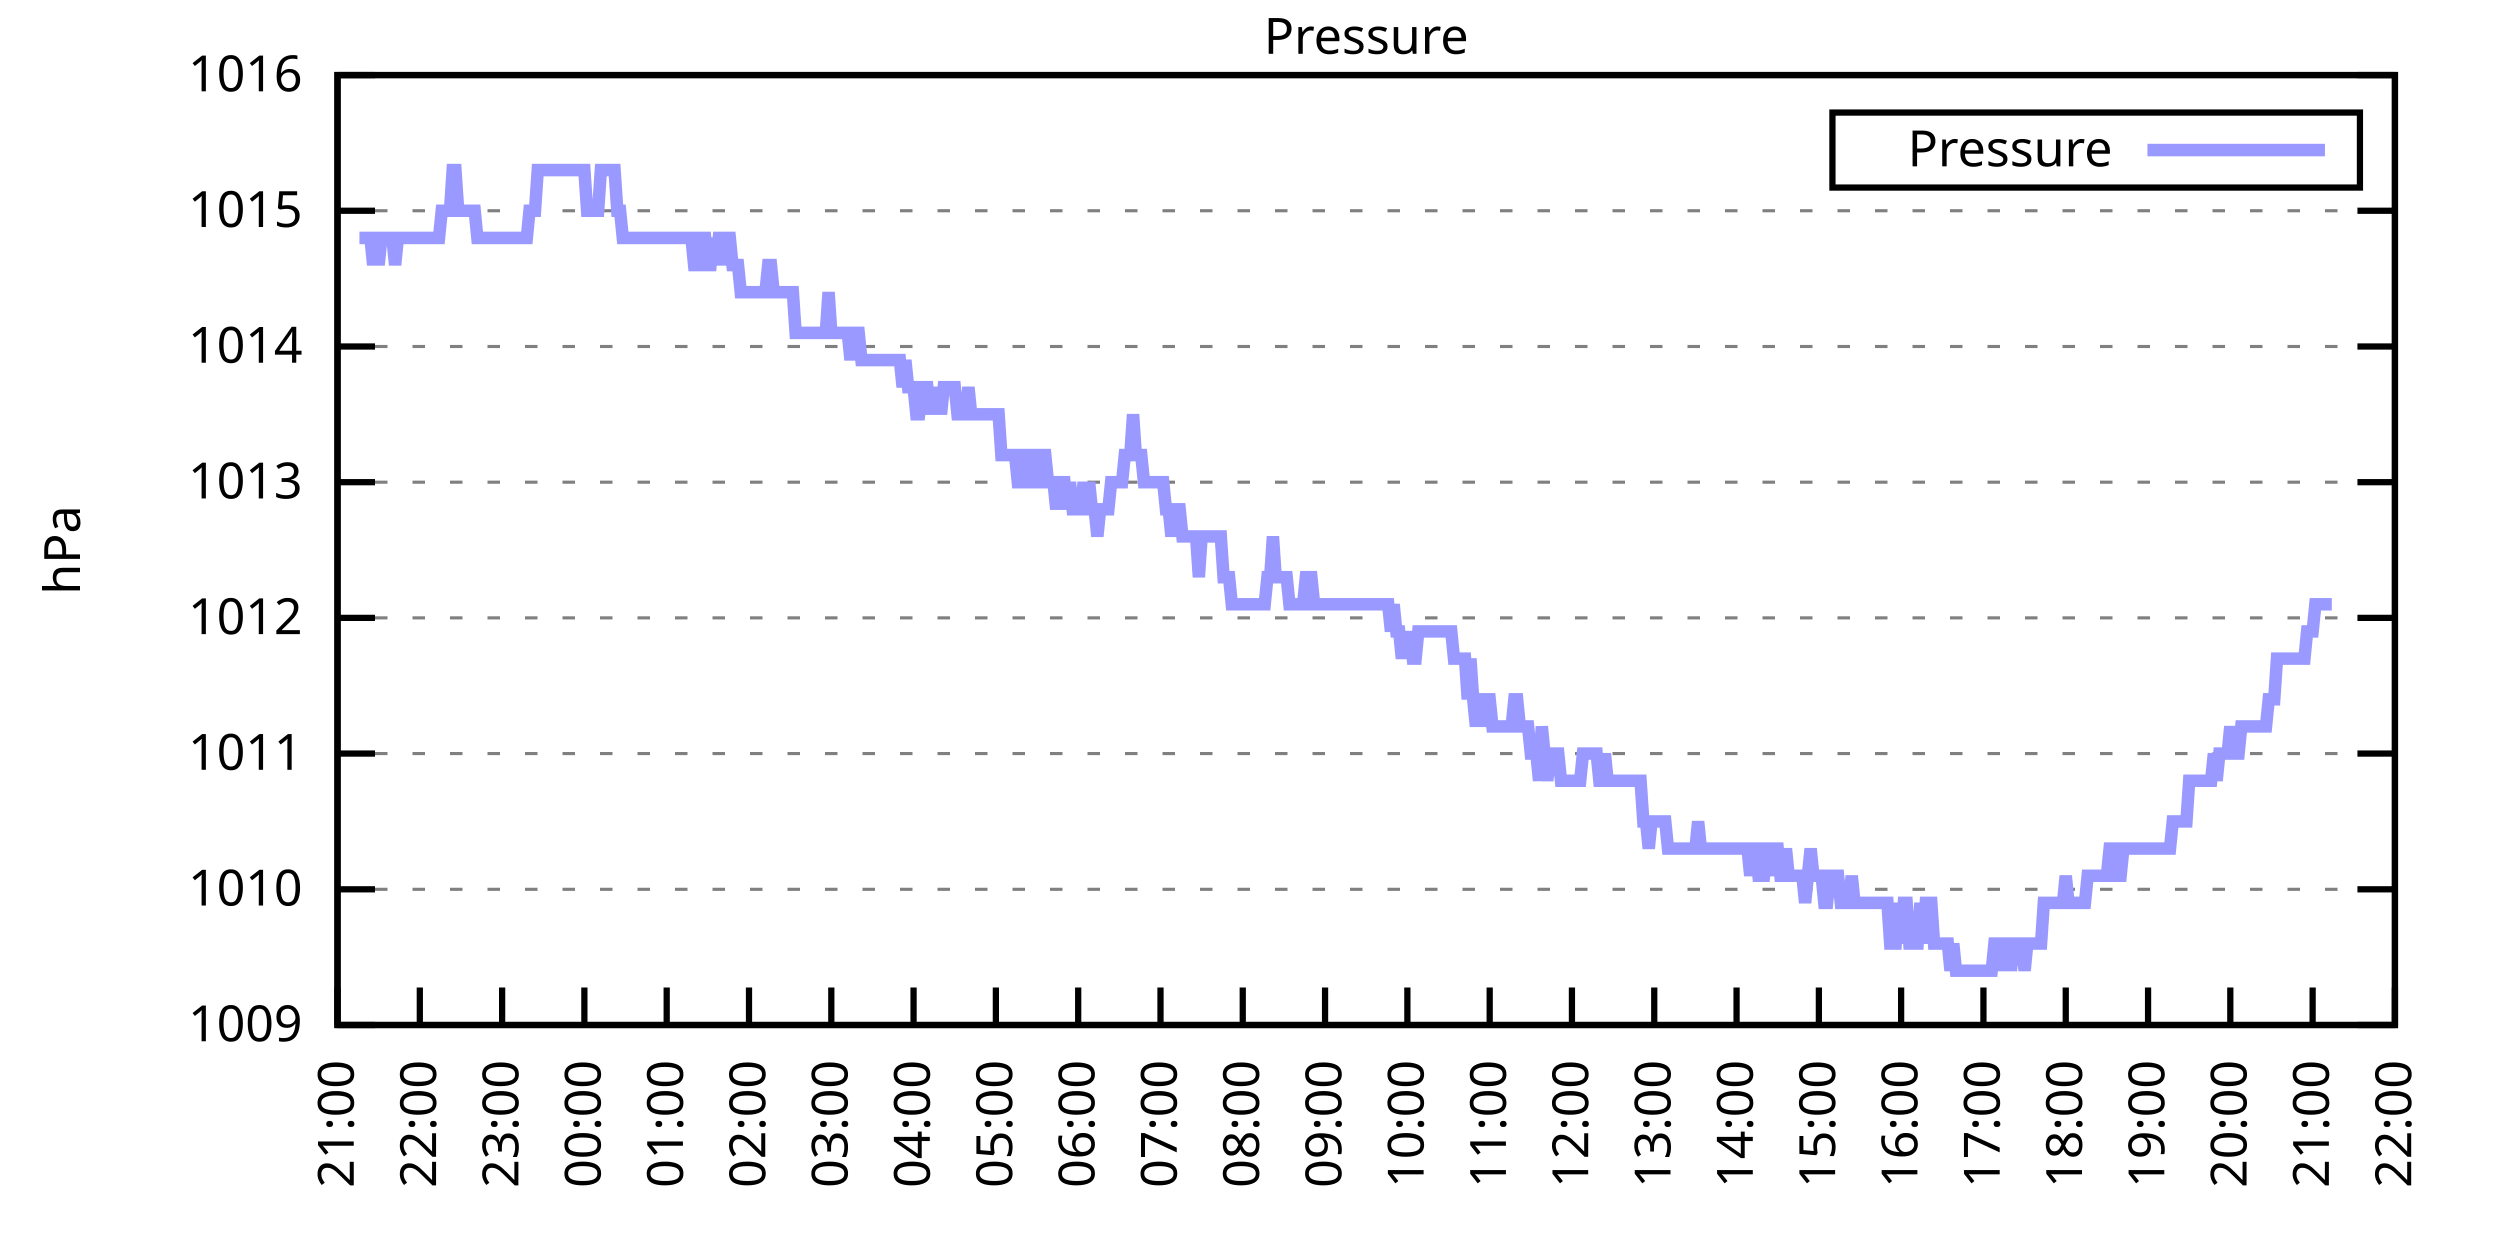
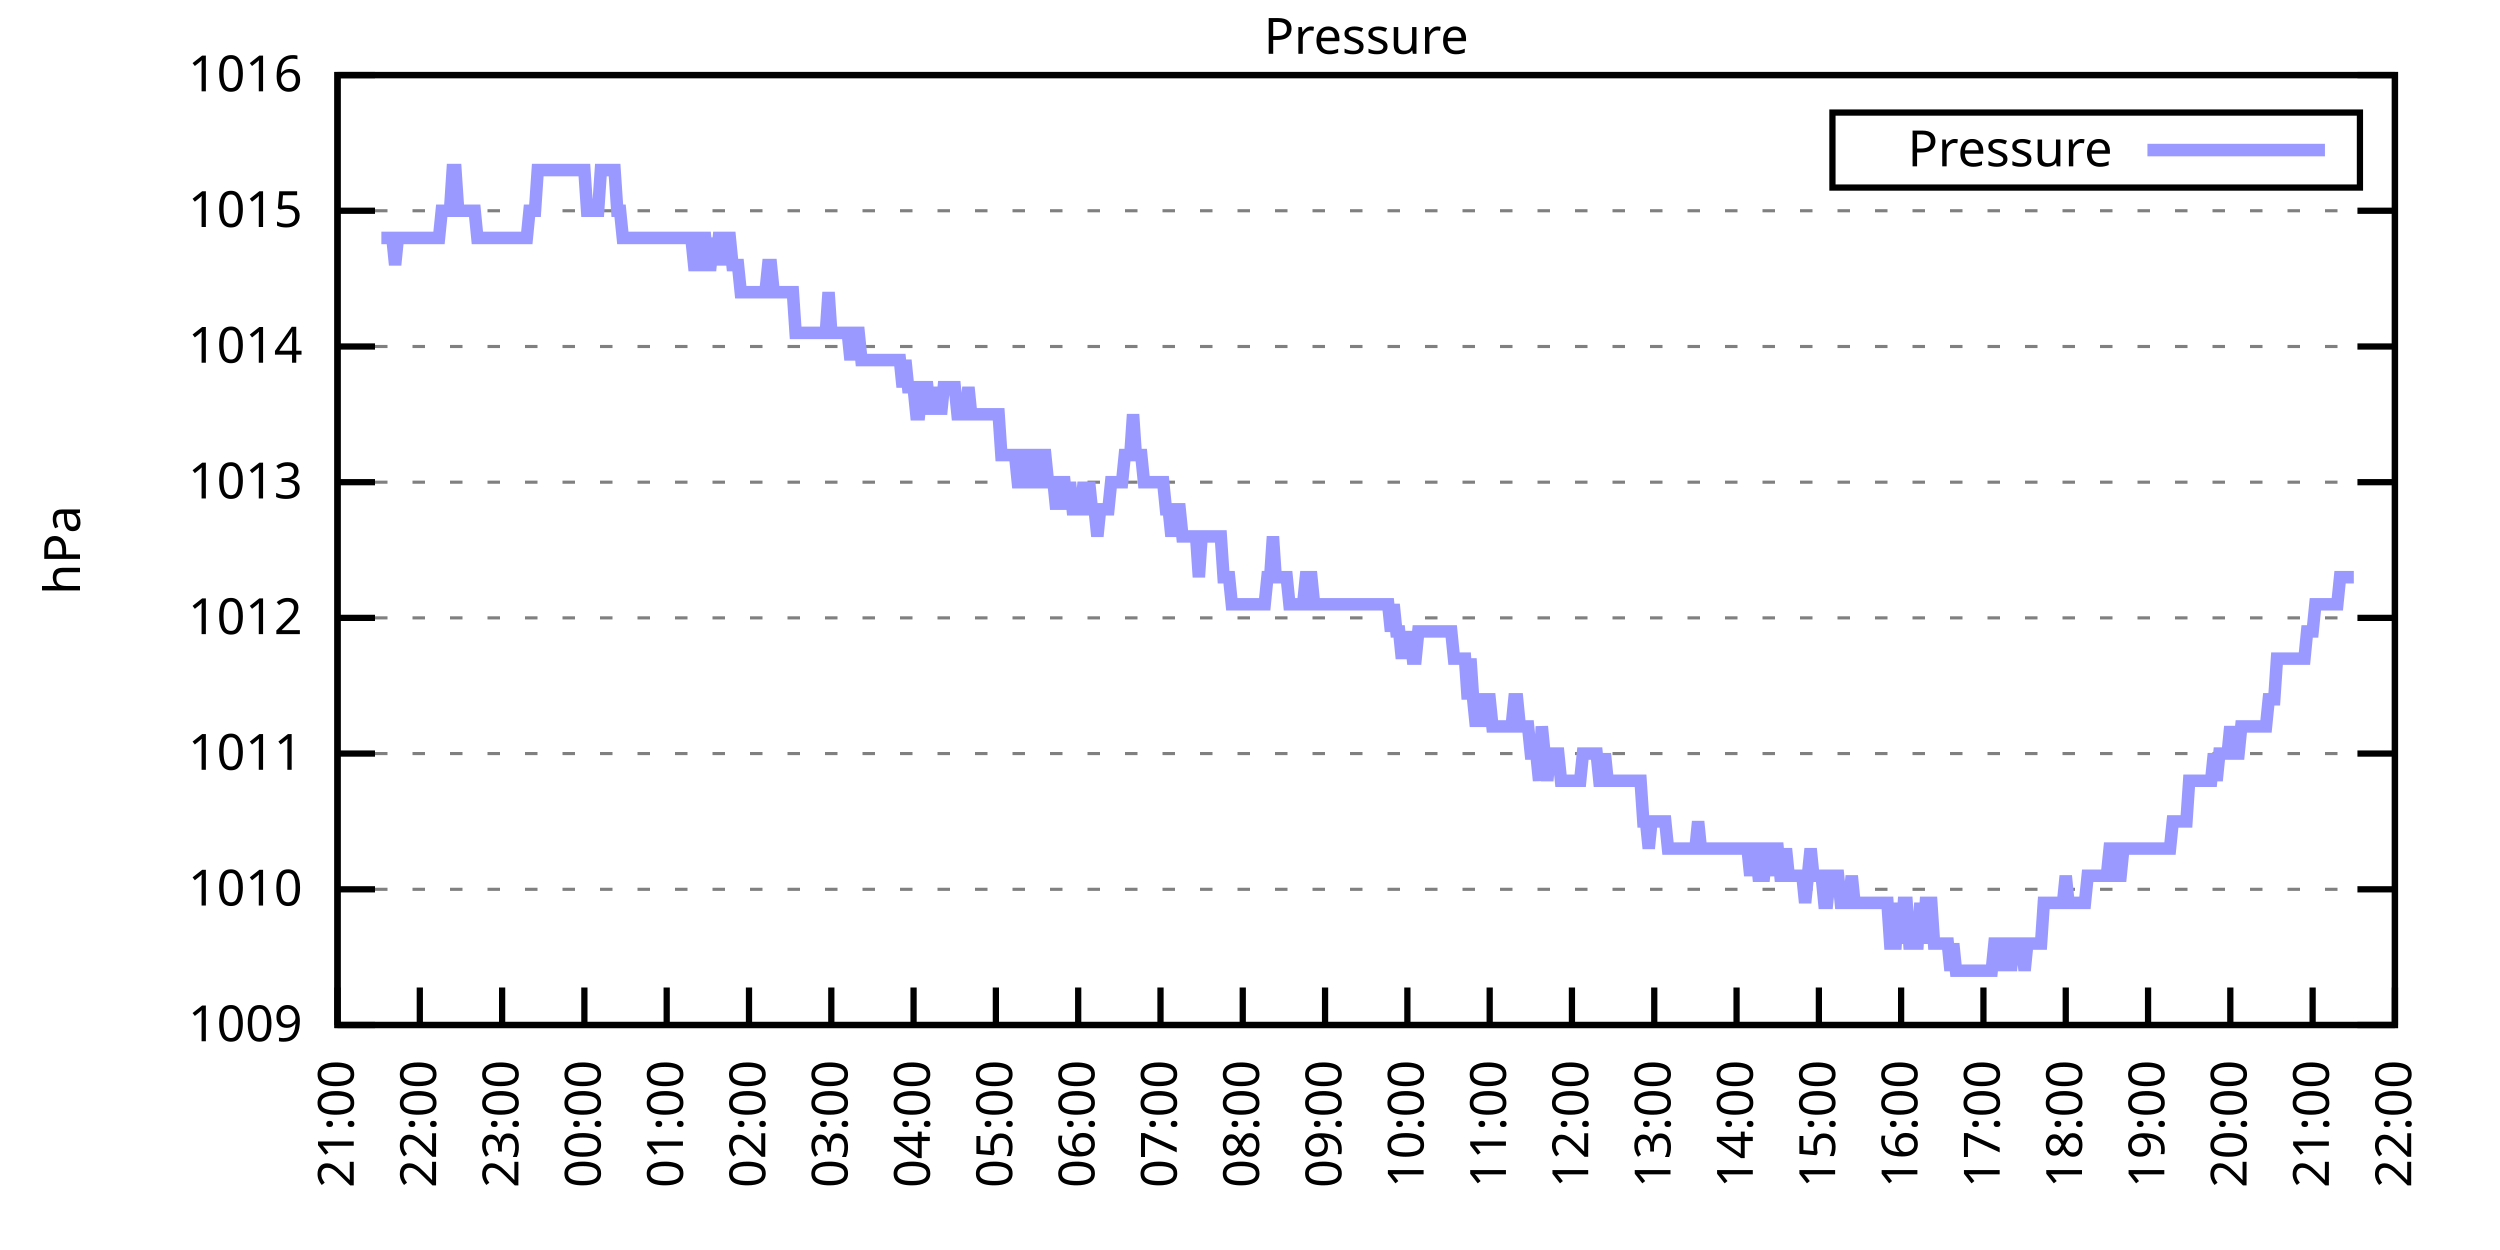
<svg xmlns="http://www.w3.org/2000/svg" xmlns:xlink="http://www.w3.org/1999/xlink" width="400" height="200" viewBox="0 0 400 200">
  <g id="gnuplot_canvas">
    <rect x="0" y="0" width="400" height="200" fill="none" />
    <defs>
      <circle id="gpDot" r="0.5" stroke-width="0.5" stroke="currentColor" />
      <path id="gpPt0" stroke-width="0.333" stroke="currentColor" d="M-1,0 h2 M0,-1 v2" />
      <path id="gpPt1" stroke-width="0.333" stroke="currentColor" d="M-1,-1 L1,1 M1,-1 L-1,1" />
      <path id="gpPt2" stroke-width="0.333" stroke="currentColor" d="M-1,0 L1,0 M0,-1 L0,1 M-1,-1 L1,1 M-1,1 L1,-1" />
      <rect id="gpPt3" stroke-width="0.333" stroke="currentColor" x="-1" y="-1" width="2" height="2" />
      <rect id="gpPt4" stroke-width="0.333" stroke="currentColor" fill="currentColor" x="-1" y="-1" width="2" height="2" />
      <circle id="gpPt5" stroke-width="0.333" stroke="currentColor" cx="0" cy="0" r="1" />
      <use xlink:href="#gpPt5" id="gpPt6" fill="currentColor" stroke="none" />
      <path id="gpPt7" stroke-width="0.333" stroke="currentColor" d="M0,-1.33 L-1.33,0.67 L1.33,0.67 z" />
      <use xlink:href="#gpPt7" id="gpPt8" fill="currentColor" stroke="none" />
      <use xlink:href="#gpPt7" id="gpPt9" stroke="currentColor" transform="rotate(180)" />
      <use xlink:href="#gpPt9" id="gpPt10" fill="currentColor" stroke="none" />
      <use xlink:href="#gpPt3" id="gpPt11" stroke="currentColor" transform="rotate(45)" />
      <use xlink:href="#gpPt11" id="gpPt12" fill="currentColor" stroke="none" />
      <path id="gpPt13" stroke-width="0.333" stroke="currentColor" d="M0,1.330 L1.265,0.411 L0.782,-1.067 L-0.782,-1.076 L-1.265,0.411 z" />
      <use xlink:href="#gpPt13" id="gpPt14" fill="currentColor" stroke="none" />
      <filter id="textbox" filterUnits="objectBoundingBox" x="0" y="0" height="1" width="1">
        <feFlood flood-color="white" flood-opacity="1" result="bgnd" />
        <feComposite in="SourceGraphic" in2="bgnd" operator="atop" />
      </filter>
      <filter id="greybox" filterUnits="objectBoundingBox" x="0" y="0" height="1" width="1">
        <feFlood flood-color="lightgrey" flood-opacity="1" result="grey" />
        <feComposite in="SourceGraphic" in2="grey" operator="atop" />
      </filter>
    </defs>
    <g fill="none" color="white" stroke="currentColor" stroke-width="1.00" stroke-linecap="butt" stroke-linejoin="miter">
</g>
    <g fill="none" color="black" stroke="currentColor" stroke-width="1.00" stroke-linecap="butt" stroke-linejoin="miter">
      <g stroke="none" shape-rendering="crispEdges">
        <polygon fill="rgb(255, 255, 255)" points="54.00,164.00 383.18,164.00 383.18,12.02 54.00,12.02 " />
      </g>
    </g>
    <g fill="none" color="black" stroke="currentColor" stroke-width="1.00" stroke-linecap="butt" stroke-linejoin="miter">
</g>
    <g fill="none" color="black" stroke="black" stroke-width="0.50" stroke-linecap="butt" stroke-linejoin="miter">
</g>
    <g fill="none" color="gray" stroke="currentColor" stroke-width="0.50" stroke-linecap="butt" stroke-linejoin="miter">
      <path stroke="gray" stroke-dasharray="2,4" class="gridline" d="M54.00,164.00 L383.19,164.00  " />
    </g>
    <g fill="none" color="gray" stroke="gray" stroke-width="1.00" stroke-linecap="butt" stroke-linejoin="miter">
</g>
    <g fill="none" color="black" stroke="currentColor" stroke-width="1.00" stroke-linecap="butt" stroke-linejoin="miter">
      <path stroke="black" d="M54.00,164.00 L60.00,164.00 M383.19,164.00 L377.19,164.00  " />
      <g transform="translate(48.40,166.60)" stroke="none" fill="black" font-family="Sans" font-size="8.00" text-anchor="end">
        <text>
          <tspan font-family="Sans"> 1009</tspan>
        </text>
      </g>
    </g>
    <g fill="none" color="black" stroke="currentColor" stroke-width="1.00" stroke-linecap="butt" stroke-linejoin="miter">
</g>
    <g fill="none" color="black" stroke="black" stroke-width="0.50" stroke-linecap="butt" stroke-linejoin="miter">
</g>
    <g fill="none" color="gray" stroke="currentColor" stroke-width="0.50" stroke-linecap="butt" stroke-linejoin="miter">
      <path stroke="gray" stroke-dasharray="2,4" class="gridline" d="M54.00,142.29 L383.19,142.29  " />
    </g>
    <g fill="none" color="gray" stroke="gray" stroke-width="1.00" stroke-linecap="butt" stroke-linejoin="miter">
</g>
    <g fill="none" color="black" stroke="currentColor" stroke-width="1.00" stroke-linecap="butt" stroke-linejoin="miter">
      <path stroke="black" d="M54.00,142.29 L60.00,142.29 M383.19,142.29 L377.19,142.29  " />
      <g transform="translate(48.40,144.89)" stroke="none" fill="black" font-family="Sans" font-size="8.00" text-anchor="end">
        <text>
          <tspan font-family="Sans"> 1010</tspan>
        </text>
      </g>
    </g>
    <g fill="none" color="black" stroke="currentColor" stroke-width="1.00" stroke-linecap="butt" stroke-linejoin="miter">
</g>
    <g fill="none" color="black" stroke="black" stroke-width="0.50" stroke-linecap="butt" stroke-linejoin="miter">
</g>
    <g fill="none" color="gray" stroke="currentColor" stroke-width="0.50" stroke-linecap="butt" stroke-linejoin="miter">
      <path stroke="gray" stroke-dasharray="2,4" class="gridline" d="M54.00,120.57 L383.19,120.57  " />
    </g>
    <g fill="none" color="gray" stroke="gray" stroke-width="1.00" stroke-linecap="butt" stroke-linejoin="miter">
</g>
    <g fill="none" color="black" stroke="currentColor" stroke-width="1.00" stroke-linecap="butt" stroke-linejoin="miter">
      <path stroke="black" d="M54.00,120.57 L60.00,120.57 M383.19,120.57 L377.19,120.57  " />
      <g transform="translate(48.40,123.17)" stroke="none" fill="black" font-family="Sans" font-size="8.00" text-anchor="end">
        <text>
          <tspan font-family="Sans"> 1011</tspan>
        </text>
      </g>
    </g>
    <g fill="none" color="black" stroke="currentColor" stroke-width="1.00" stroke-linecap="butt" stroke-linejoin="miter">
</g>
    <g fill="none" color="black" stroke="black" stroke-width="0.50" stroke-linecap="butt" stroke-linejoin="miter">
</g>
    <g fill="none" color="gray" stroke="currentColor" stroke-width="0.50" stroke-linecap="butt" stroke-linejoin="miter">
      <path stroke="gray" stroke-dasharray="2,4" class="gridline" d="M54.00,98.86 L383.19,98.86  " />
    </g>
    <g fill="none" color="gray" stroke="gray" stroke-width="1.00" stroke-linecap="butt" stroke-linejoin="miter">
</g>
    <g fill="none" color="black" stroke="currentColor" stroke-width="1.00" stroke-linecap="butt" stroke-linejoin="miter">
      <path stroke="black" d="M54.00,98.86 L60.00,98.86 M383.19,98.86 L377.19,98.86  " />
      <g transform="translate(48.40,101.46)" stroke="none" fill="black" font-family="Sans" font-size="8.00" text-anchor="end">
        <text>
          <tspan font-family="Sans"> 1012</tspan>
        </text>
      </g>
    </g>
    <g fill="none" color="black" stroke="currentColor" stroke-width="1.00" stroke-linecap="butt" stroke-linejoin="miter">
</g>
    <g fill="none" color="black" stroke="black" stroke-width="0.50" stroke-linecap="butt" stroke-linejoin="miter">
</g>
    <g fill="none" color="gray" stroke="currentColor" stroke-width="0.50" stroke-linecap="butt" stroke-linejoin="miter">
      <path stroke="gray" stroke-dasharray="2,4" class="gridline" d="M54.00,77.15 L383.19,77.15  " />
    </g>
    <g fill="none" color="gray" stroke="gray" stroke-width="1.00" stroke-linecap="butt" stroke-linejoin="miter">
</g>
    <g fill="none" color="black" stroke="currentColor" stroke-width="1.00" stroke-linecap="butt" stroke-linejoin="miter">
      <path stroke="black" d="M54.00,77.15 L60.00,77.15 M383.19,77.15 L377.19,77.15  " />
      <g transform="translate(48.40,79.75)" stroke="none" fill="black" font-family="Sans" font-size="8.00" text-anchor="end">
        <text>
          <tspan font-family="Sans"> 1013</tspan>
        </text>
      </g>
    </g>
    <g fill="none" color="black" stroke="currentColor" stroke-width="1.00" stroke-linecap="butt" stroke-linejoin="miter">
</g>
    <g fill="none" color="black" stroke="black" stroke-width="0.50" stroke-linecap="butt" stroke-linejoin="miter">
</g>
    <g fill="none" color="gray" stroke="currentColor" stroke-width="0.50" stroke-linecap="butt" stroke-linejoin="miter">
      <path stroke="gray" stroke-dasharray="2,4" class="gridline" d="M54.00,55.44 L383.19,55.44  " />
    </g>
    <g fill="none" color="gray" stroke="gray" stroke-width="1.00" stroke-linecap="butt" stroke-linejoin="miter">
</g>
    <g fill="none" color="black" stroke="currentColor" stroke-width="1.00" stroke-linecap="butt" stroke-linejoin="miter">
      <path stroke="black" d="M54.00,55.44 L60.00,55.44 M383.19,55.44 L377.19,55.44  " />
      <g transform="translate(48.40,58.04)" stroke="none" fill="black" font-family="Sans" font-size="8.00" text-anchor="end">
        <text>
          <tspan font-family="Sans"> 1014</tspan>
        </text>
      </g>
    </g>
    <g fill="none" color="black" stroke="currentColor" stroke-width="1.00" stroke-linecap="butt" stroke-linejoin="miter">
</g>
    <g fill="none" color="black" stroke="black" stroke-width="0.50" stroke-linecap="butt" stroke-linejoin="miter">
</g>
    <g fill="none" color="gray" stroke="currentColor" stroke-width="0.50" stroke-linecap="butt" stroke-linejoin="miter">
      <path stroke="gray" stroke-dasharray="2,4" class="gridline" d="M54.00,33.72 L383.19,33.72  " />
    </g>
    <g fill="none" color="gray" stroke="gray" stroke-width="1.00" stroke-linecap="butt" stroke-linejoin="miter">
</g>
    <g fill="none" color="black" stroke="currentColor" stroke-width="1.00" stroke-linecap="butt" stroke-linejoin="miter">
      <path stroke="black" d="M54.00,33.72 L60.00,33.72 M383.19,33.72 L377.19,33.72  " />
      <g transform="translate(48.40,36.32)" stroke="none" fill="black" font-family="Sans" font-size="8.00" text-anchor="end">
        <text>
          <tspan font-family="Sans"> 1015</tspan>
        </text>
      </g>
    </g>
    <g fill="none" color="black" stroke="currentColor" stroke-width="1.00" stroke-linecap="butt" stroke-linejoin="miter">
</g>
    <g fill="none" color="black" stroke="black" stroke-width="0.50" stroke-linecap="butt" stroke-linejoin="miter">
</g>
    <g fill="none" color="gray" stroke="currentColor" stroke-width="0.50" stroke-linecap="butt" stroke-linejoin="miter">
      <path stroke="gray" stroke-dasharray="2,4" class="gridline" d="M54.00,12.01 L383.19,12.01  " />
    </g>
    <g fill="none" color="gray" stroke="gray" stroke-width="1.00" stroke-linecap="butt" stroke-linejoin="miter">
</g>
    <g fill="none" color="black" stroke="currentColor" stroke-width="1.00" stroke-linecap="butt" stroke-linejoin="miter">
      <path stroke="black" d="M54.00,12.01 L60.00,12.01 M383.19,12.01 L377.19,12.01  " />
      <g transform="translate(48.40,14.61)" stroke="none" fill="black" font-family="Sans" font-size="8.00" text-anchor="end">
        <text>
          <tspan font-family="Sans"> 1016</tspan>
        </text>
      </g>
    </g>
    <g fill="none" color="black" stroke="currentColor" stroke-width="1.00" stroke-linecap="butt" stroke-linejoin="miter">
      <path stroke="black" d="M54.00,164.00 L54.00,158.00  " />
      <g transform="translate(56.60,169.60) rotate(270.00)" stroke="none" fill="black" font-family="Sans" font-size="8.00" text-anchor="end">
        <text>
          <tspan font-family="Sans">21:00</tspan>
        </text>
      </g>
    </g>
    <g fill="none" color="black" stroke="currentColor" stroke-width="1.00" stroke-linecap="butt" stroke-linejoin="miter">
      <path stroke="black" d="M67.17,164.00 L67.17,158.00  " />
      <g transform="translate(69.77,169.60) rotate(270.00)" stroke="none" fill="black" font-family="Sans" font-size="8.00" text-anchor="end">
        <text>
          <tspan font-family="Sans">22:00</tspan>
        </text>
      </g>
    </g>
    <g fill="none" color="black" stroke="currentColor" stroke-width="1.00" stroke-linecap="butt" stroke-linejoin="miter">
      <path stroke="black" d="M80.34,164.00 L80.34,158.00  " />
      <g transform="translate(82.94,169.60) rotate(270.00)" stroke="none" fill="black" font-family="Sans" font-size="8.00" text-anchor="end">
        <text>
          <tspan font-family="Sans">23:00</tspan>
        </text>
      </g>
    </g>
    <g fill="none" color="black" stroke="currentColor" stroke-width="1.00" stroke-linecap="butt" stroke-linejoin="miter">
      <path stroke="black" d="M93.50,164.00 L93.50,158.00  " />
      <g transform="translate(96.10,169.60) rotate(270.00)" stroke="none" fill="black" font-family="Sans" font-size="8.00" text-anchor="end">
        <text>
          <tspan font-family="Sans">00:00</tspan>
        </text>
      </g>
    </g>
    <g fill="none" color="black" stroke="currentColor" stroke-width="1.00" stroke-linecap="butt" stroke-linejoin="miter">
      <path stroke="black" d="M106.67,164.00 L106.67,158.00  " />
      <g transform="translate(109.27,169.60) rotate(270.00)" stroke="none" fill="black" font-family="Sans" font-size="8.00" text-anchor="end">
        <text>
          <tspan font-family="Sans">01:00</tspan>
        </text>
      </g>
    </g>
    <g fill="none" color="black" stroke="currentColor" stroke-width="1.00" stroke-linecap="butt" stroke-linejoin="miter">
      <path stroke="black" d="M119.84,164.00 L119.84,158.00  " />
      <g transform="translate(122.44,169.60) rotate(270.00)" stroke="none" fill="black" font-family="Sans" font-size="8.00" text-anchor="end">
        <text>
          <tspan font-family="Sans">02:00</tspan>
        </text>
      </g>
    </g>
    <g fill="none" color="black" stroke="currentColor" stroke-width="1.00" stroke-linecap="butt" stroke-linejoin="miter">
      <path stroke="black" d="M133.01,164.00 L133.01,158.00  " />
      <g transform="translate(135.61,169.60) rotate(270.00)" stroke="none" fill="black" font-family="Sans" font-size="8.00" text-anchor="end">
        <text>
          <tspan font-family="Sans">03:00</tspan>
        </text>
      </g>
    </g>
    <g fill="none" color="black" stroke="currentColor" stroke-width="1.00" stroke-linecap="butt" stroke-linejoin="miter">
      <path stroke="black" d="M146.17,164.00 L146.17,158.00  " />
      <g transform="translate(148.77,169.60) rotate(270.00)" stroke="none" fill="black" font-family="Sans" font-size="8.00" text-anchor="end">
        <text>
          <tspan font-family="Sans">04:00</tspan>
        </text>
      </g>
    </g>
    <g fill="none" color="black" stroke="currentColor" stroke-width="1.00" stroke-linecap="butt" stroke-linejoin="miter">
      <path stroke="black" d="M159.34,164.00 L159.34,158.00  " />
      <g transform="translate(161.94,169.60) rotate(270.00)" stroke="none" fill="black" font-family="Sans" font-size="8.00" text-anchor="end">
        <text>
          <tspan font-family="Sans">05:00</tspan>
        </text>
      </g>
    </g>
    <g fill="none" color="black" stroke="currentColor" stroke-width="1.00" stroke-linecap="butt" stroke-linejoin="miter">
      <path stroke="black" d="M172.51,164.00 L172.51,158.00  " />
      <g transform="translate(175.11,169.60) rotate(270.00)" stroke="none" fill="black" font-family="Sans" font-size="8.00" text-anchor="end">
        <text>
          <tspan font-family="Sans">06:00</tspan>
        </text>
      </g>
    </g>
    <g fill="none" color="black" stroke="currentColor" stroke-width="1.00" stroke-linecap="butt" stroke-linejoin="miter">
      <path stroke="black" d="M185.68,164.00 L185.68,158.00  " />
      <g transform="translate(188.28,169.60) rotate(270.00)" stroke="none" fill="black" font-family="Sans" font-size="8.00" text-anchor="end">
        <text>
          <tspan font-family="Sans">07:00</tspan>
        </text>
      </g>
    </g>
    <g fill="none" color="black" stroke="currentColor" stroke-width="1.00" stroke-linecap="butt" stroke-linejoin="miter">
      <path stroke="black" d="M198.84,164.00 L198.84,158.00  " />
      <g transform="translate(201.44,169.60) rotate(270.00)" stroke="none" fill="black" font-family="Sans" font-size="8.00" text-anchor="end">
        <text>
          <tspan font-family="Sans">08:00</tspan>
        </text>
      </g>
    </g>
    <g fill="none" color="black" stroke="currentColor" stroke-width="1.00" stroke-linecap="butt" stroke-linejoin="miter">
      <path stroke="black" d="M212.01,164.00 L212.01,158.00  " />
      <g transform="translate(214.61,169.60) rotate(270.00)" stroke="none" fill="black" font-family="Sans" font-size="8.00" text-anchor="end">
        <text>
          <tspan font-family="Sans">09:00</tspan>
        </text>
      </g>
    </g>
    <g fill="none" color="black" stroke="currentColor" stroke-width="1.00" stroke-linecap="butt" stroke-linejoin="miter">
      <path stroke="black" d="M225.18,164.00 L225.18,158.00  " />
      <g transform="translate(227.78,169.60) rotate(270.00)" stroke="none" fill="black" font-family="Sans" font-size="8.00" text-anchor="end">
        <text>
          <tspan font-family="Sans">10:00</tspan>
        </text>
      </g>
    </g>
    <g fill="none" color="black" stroke="currentColor" stroke-width="1.00" stroke-linecap="butt" stroke-linejoin="miter">
      <path stroke="black" d="M238.35,164.00 L238.35,158.00  " />
      <g transform="translate(240.95,169.60) rotate(270.00)" stroke="none" fill="black" font-family="Sans" font-size="8.00" text-anchor="end">
        <text>
          <tspan font-family="Sans">11:00</tspan>
        </text>
      </g>
    </g>
    <g fill="none" color="black" stroke="currentColor" stroke-width="1.00" stroke-linecap="butt" stroke-linejoin="miter">
      <path stroke="black" d="M251.51,164.00 L251.51,158.00  " />
      <g transform="translate(254.11,169.60) rotate(270.00)" stroke="none" fill="black" font-family="Sans" font-size="8.00" text-anchor="end">
        <text>
          <tspan font-family="Sans">12:00</tspan>
        </text>
      </g>
    </g>
    <g fill="none" color="black" stroke="currentColor" stroke-width="1.00" stroke-linecap="butt" stroke-linejoin="miter">
      <path stroke="black" d="M264.68,164.00 L264.68,158.00  " />
      <g transform="translate(267.28,169.60) rotate(270.00)" stroke="none" fill="black" font-family="Sans" font-size="8.00" text-anchor="end">
        <text>
          <tspan font-family="Sans">13:00</tspan>
        </text>
      </g>
    </g>
    <g fill="none" color="black" stroke="currentColor" stroke-width="1.00" stroke-linecap="butt" stroke-linejoin="miter">
      <path stroke="black" d="M277.85,164.00 L277.85,158.00  " />
      <g transform="translate(280.45,169.60) rotate(270.00)" stroke="none" fill="black" font-family="Sans" font-size="8.00" text-anchor="end">
        <text>
          <tspan font-family="Sans">14:00</tspan>
        </text>
      </g>
    </g>
    <g fill="none" color="black" stroke="currentColor" stroke-width="1.00" stroke-linecap="butt" stroke-linejoin="miter">
      <path stroke="black" d="M291.02,164.00 L291.02,158.00  " />
      <g transform="translate(293.62,169.60) rotate(270.00)" stroke="none" fill="black" font-family="Sans" font-size="8.00" text-anchor="end">
        <text>
          <tspan font-family="Sans">15:00</tspan>
        </text>
      </g>
    </g>
    <g fill="none" color="black" stroke="currentColor" stroke-width="1.00" stroke-linecap="butt" stroke-linejoin="miter">
      <path stroke="black" d="M304.18,164.00 L304.18,158.00  " />
      <g transform="translate(306.78,169.60) rotate(270.00)" stroke="none" fill="black" font-family="Sans" font-size="8.00" text-anchor="end">
        <text>
          <tspan font-family="Sans">16:00</tspan>
        </text>
      </g>
    </g>
    <g fill="none" color="black" stroke="currentColor" stroke-width="1.00" stroke-linecap="butt" stroke-linejoin="miter">
      <path stroke="black" d="M317.35,164.00 L317.35,158.00  " />
      <g transform="translate(319.95,169.60) rotate(270.00)" stroke="none" fill="black" font-family="Sans" font-size="8.00" text-anchor="end">
        <text>
          <tspan font-family="Sans">17:00</tspan>
        </text>
      </g>
    </g>
    <g fill="none" color="black" stroke="currentColor" stroke-width="1.00" stroke-linecap="butt" stroke-linejoin="miter">
      <path stroke="black" d="M330.52,164.00 L330.52,158.00  " />
      <g transform="translate(333.12,169.60) rotate(270.00)" stroke="none" fill="black" font-family="Sans" font-size="8.00" text-anchor="end">
        <text>
          <tspan font-family="Sans">18:00</tspan>
        </text>
      </g>
    </g>
    <g fill="none" color="black" stroke="currentColor" stroke-width="1.00" stroke-linecap="butt" stroke-linejoin="miter">
      <path stroke="black" d="M343.69,164.00 L343.69,158.00  " />
      <g transform="translate(346.29,169.60) rotate(270.00)" stroke="none" fill="black" font-family="Sans" font-size="8.00" text-anchor="end">
        <text>
          <tspan font-family="Sans">19:00</tspan>
        </text>
      </g>
    </g>
    <g fill="none" color="black" stroke="currentColor" stroke-width="1.00" stroke-linecap="butt" stroke-linejoin="miter">
      <path stroke="black" d="M356.85,164.00 L356.85,158.00  " />
      <g transform="translate(359.45,169.60) rotate(270.00)" stroke="none" fill="black" font-family="Sans" font-size="8.00" text-anchor="end">
        <text>
          <tspan font-family="Sans">20:00</tspan>
        </text>
      </g>
    </g>
    <g fill="none" color="black" stroke="currentColor" stroke-width="1.00" stroke-linecap="butt" stroke-linejoin="miter">
      <path stroke="black" d="M370.02,164.00 L370.02,158.00  " />
      <g transform="translate(372.62,169.60) rotate(270.00)" stroke="none" fill="black" font-family="Sans" font-size="8.00" text-anchor="end">
        <text>
          <tspan font-family="Sans">21:00</tspan>
        </text>
      </g>
    </g>
    <g fill="none" color="black" stroke="currentColor" stroke-width="1.00" stroke-linecap="butt" stroke-linejoin="miter">
      <path stroke="black" d="M383.19,164.00 L383.19,158.00  " />
      <g transform="translate(385.79,169.60) rotate(270.00)" stroke="none" fill="black" font-family="Sans" font-size="8.00" text-anchor="end">
        <text>
          <tspan font-family="Sans">22:00</tspan>
        </text>
      </g>
    </g>
    <g fill="none" color="black" stroke="currentColor" stroke-width="1.00" stroke-linecap="butt" stroke-linejoin="miter">
</g>
    <g fill="none" color="black" stroke="currentColor" stroke-width="1.00" stroke-linecap="butt" stroke-linejoin="miter">
      <path stroke="black" d="M54.00,12.01 L54.00,164.00 L383.19,164.00 L383.19,12.01 L54.00,12.01 Z  " />
    </g>
    <g fill="none" color="black" stroke="currentColor" stroke-width="1.00" stroke-linecap="butt" stroke-linejoin="miter">
</g>
    <g fill="none" color="black" stroke="currentColor" stroke-width="1.00" stroke-linecap="butt" stroke-linejoin="miter">
      <path stroke="black" d="M293.19,30.01 L293.19,18.01 L377.59,18.01 L377.59,30.01 L293.19,30.01 Z  " />
    </g>
    <g id="Pressure_plot_1">
      <g fill="none" color="white" stroke="black" stroke-width="2.00" stroke-linecap="butt" stroke-linejoin="miter">
</g>
      <g fill="none" color="black" stroke="currentColor" stroke-width="2.00" stroke-linecap="butt" stroke-linejoin="miter">
        <g transform="translate(337.99,26.61)" stroke="none" fill="black" font-family="Sans" font-size="8.00" text-anchor="end">
          <text>
            <tspan font-family="Sans">Pressure</tspan>
          </text>
        </g>
      </g>
      <g fill="none" color="black" stroke="currentColor" stroke-width="2.00" stroke-linecap="butt" stroke-linejoin="miter">
-         <path stroke="rgb(153, 153, 255)" d="M343.59,24.01 L371.99,24.01 M57.51,38.07 L57.95,38.07 L58.39,38.07 L58.83,38.07 L59.27,38.07 L59.71,42.41   L60.14,38.07 L60.58,42.41 L61.02,38.07 L61.46,38.07 L61.90,38.07 L62.34,38.07 L62.78,38.07 L63.22,42.41   L63.66,38.07 L64.10,38.07 L64.53,38.07 L64.97,38.07 L65.41,38.07 L65.85,38.07 L66.29,38.07 L66.73,38.07   L67.17,38.07 L67.61,38.07 L68.05,38.07 L68.48,38.07 L68.92,38.07 L69.36,38.07 L69.80,38.07 L70.24,38.07   L70.68,33.72 L71.12,33.72 L71.56,33.72 L72.00,33.72 L72.43,27.21 L72.87,27.21 L73.31,33.72 L73.75,33.72   L74.19,33.72 L74.63,33.72 L75.07,33.72 L75.51,33.72 L75.95,33.72 L76.38,38.07 L76.82,38.07 L77.26,38.07   L77.70,38.07 L78.14,38.07 L78.58,38.07 L79.02,38.07 L79.46,38.07 L79.90,38.07 L80.34,38.07 L80.77,38.07   L81.21,38.07 L81.65,38.07 L82.09,38.07 L82.53,38.07 L82.97,38.07 L83.41,38.07 L83.85,38.07 L84.29,38.07   L84.72,33.72 L85.16,33.72 L85.60,33.72 L86.04,27.21 L86.48,27.21 L86.92,27.21 L87.36,27.21 L87.80,27.21   L88.24,27.21 L88.67,27.21 L89.11,27.21 L89.55,27.21 L89.99,27.21 L90.43,27.21 L90.87,27.21 L91.31,27.21   L91.75,27.21 L92.19,27.21 L92.62,27.21 L93.06,27.21 L93.50,27.21 L93.94,33.72 L94.38,33.72 L94.82,33.72   L95.26,33.72 L95.70,33.72 L96.14,27.21 L96.58,27.21 L97.01,27.21 L97.45,27.21 L97.89,27.21 L98.33,27.21   L98.77,33.72 L99.21,33.72 L99.65,38.07 L100.09,38.07 L100.53,38.07 L100.96,38.07 L101.40,38.07 L101.84,38.07   L102.28,38.07 L102.72,38.07 L103.16,38.07 L103.60,38.07 L104.04,38.07 L104.48,38.07 L104.91,38.07 L105.35,38.07   L105.79,38.07 L106.23,38.07 L106.67,38.07 L107.11,38.07 L107.55,38.07 L107.99,38.07 L108.43,38.07 L108.87,38.07   L109.30,38.07 L109.74,38.07 L110.18,38.07 L110.62,38.07 L111.06,42.41 L111.50,42.41 L111.94,42.41 L112.38,38.07   L112.82,38.07 L113.25,42.41 L113.69,42.41 L114.13,38.07 L114.57,42.41 L115.01,38.07 L115.45,38.07 L115.89,42.41   L116.33,38.07 L116.77,38.07 L117.20,42.41 L117.64,42.41 L118.08,42.41 L118.52,46.75 L118.96,46.75 L119.40,46.75   L119.84,46.75 L120.28,46.75 L120.72,46.75 L121.15,46.75 L121.59,46.75 L122.03,46.75 L122.47,46.75 L122.91,42.41   L123.35,42.41 L123.79,46.75 L124.23,46.75 L124.67,46.75 L125.11,46.75 L125.54,46.75 L125.98,46.75 L126.42,46.75   L126.86,46.75 L127.30,53.26 L127.74,53.26 L128.18,53.26 L128.62,53.26 L129.06,53.26 L129.49,53.26 L129.93,53.26   L130.37,53.26 L130.81,53.26 L131.25,53.26 L131.69,53.26 L132.13,53.26 L132.57,46.75 L133.01,53.26 L133.44,53.26   L133.88,53.26 L134.32,53.26 L134.76,53.26 L135.20,53.26 L135.64,53.26 L136.08,57.61 L136.52,53.26 L136.96,53.26   L137.39,53.26 L137.83,57.61 L138.27,57.61 L138.71,57.61 L139.15,57.61 L139.59,57.61 L140.03,57.61 L140.47,57.61   L140.91,57.61 L141.35,57.61 L141.78,57.61 L142.22,57.61 L142.66,57.61 L143.10,57.61 L143.54,57.61 L143.98,57.61   L144.42,61.95 L144.86,57.61 L145.30,61.95 L145.73,61.95 L146.17,61.95 L146.61,66.29 L147.05,66.29 L147.49,61.95   L147.93,61.95 L148.37,61.95 L148.81,66.29 L149.25,61.95 L149.68,66.29 L150.12,61.95 L150.56,66.29 L151.00,61.95   L151.44,61.95 L151.88,61.95 L152.32,61.95 L152.76,61.95 L153.20,66.29 L153.63,66.29 L154.07,66.29 L154.51,66.29   L154.95,61.95 L155.39,66.29 L155.83,66.29 L156.27,66.29 L156.71,66.29 L157.15,66.29 L157.59,66.29 L158.02,66.29   L158.46,66.29 L158.90,66.29 L159.34,66.29 L159.78,66.29 L160.22,72.81 L160.66,72.81 L161.10,72.81 L161.54,72.81   L161.97,72.81 L162.41,72.81 L162.85,77.15 L163.29,77.15 L163.73,77.15 L164.17,72.81 L164.61,72.81 L165.05,77.15   L165.49,77.15 L165.92,77.15 L166.36,72.81 L166.80,72.81 L167.24,72.81 L167.68,77.15 L168.12,77.15 L168.56,77.15   L169.00,81.49 L169.44,77.15 L169.87,77.15 L170.31,77.15 L170.75,81.49 L171.19,77.15 L171.63,81.49 L172.07,81.49   L172.51,81.49 L172.95,81.49 L173.39,77.15 L173.83,81.49 L174.26,77.15 L174.70,81.49 L175.14,81.49 L175.58,85.83   L176.02,81.49 L176.46,81.49 L176.90,81.49 L177.34,81.49 L177.78,77.15 L178.21,77.15 L178.65,77.15 L179.09,77.15   L179.53,77.15 L179.97,72.81 L180.41,72.81 L180.85,72.81 L181.29,66.29 L181.73,72.81 L182.16,72.81 L182.60,72.81   L183.04,77.15 L183.48,77.15 L183.92,77.15 L184.36,77.15 L184.80,77.15 L185.24,77.15 L185.68,77.15 L186.11,77.15   L186.55,81.49 L186.99,81.49 L187.43,85.83 L187.87,81.49 L188.31,81.49 L188.75,81.49 L189.19,85.83 L189.63,85.83   L190.07,85.83 L190.50,85.83 L190.94,85.83 L191.38,85.83 L191.82,92.35 L192.26,85.83 L192.70,85.83 L193.14,85.83   L193.58,85.83 L194.02,85.83 L194.45,85.83 L194.89,85.83 L195.33,85.83 L195.77,92.35 L196.21,92.35 L196.65,92.35   L197.09,96.69 L197.53,96.69 L197.97,96.69 L198.40,96.69 L198.84,96.69 L199.28,96.69 L199.72,96.69 L200.16,96.69   L200.60,96.69 L201.04,96.69 L201.48,96.69 L201.92,96.69 L202.35,96.69 L202.79,92.35 L203.23,92.35 L203.67,85.83   L204.11,92.35 L204.55,92.35 L204.99,92.35 L205.43,92.35 L205.87,92.35 L206.31,96.69 L206.74,96.69 L207.18,96.69   L207.62,96.69 L208.06,96.69 L208.50,96.69 L208.94,92.35 L209.38,92.35 L209.82,92.35 L210.26,96.69 L210.69,96.69   L211.13,96.69 L211.57,96.69 L212.01,96.69 L212.45,96.69 L212.89,96.69 L213.33,96.69 L213.77,96.69 L214.21,96.69   L214.64,96.69 L215.08,96.69 L215.52,96.69 L215.96,96.69 L216.40,96.69 L216.84,96.69 L217.28,96.69 L217.72,96.69   L218.16,96.69 L218.60,96.69 L219.03,96.69 L219.47,96.69 L219.91,96.69 L220.35,96.69 L220.79,96.69 L221.23,96.69   L221.67,96.69 L222.11,96.69 L222.55,101.03 L222.98,96.69 L223.42,101.03 L223.86,101.03 L224.30,105.38 L224.74,101.03   L225.18,105.38 L225.62,101.03 L226.06,105.38 L226.50,105.38 L226.93,101.03 L227.37,101.03 L227.81,101.03 L228.25,101.03   L228.69,101.03 L229.13,101.03 L229.57,101.03 L230.01,101.03 L230.45,101.03 L230.88,101.03 L231.32,101.03 L231.76,101.03   L232.20,101.03 L232.64,105.38 L233.08,105.38 L233.52,105.38 L233.96,105.38 L234.40,105.38 L234.84,111.89 L235.27,105.38   L235.71,111.89 L236.15,116.23 L236.59,111.89 L237.03,116.23 L237.47,111.89 L237.91,111.89 L238.35,111.89 L238.79,116.23   L239.22,116.23 L239.66,116.23 L240.10,116.23 L240.54,116.23 L240.98,116.23 L241.42,116.23 L241.86,116.23 L242.30,111.89   L242.74,111.89 L243.17,116.23 L243.61,116.23 L244.05,116.23 L244.49,116.23 L244.93,120.57 L245.37,120.57 L245.81,120.57   L246.25,124.92 L246.69,116.23 L247.12,120.57 L247.56,124.92 L248.00,120.57 L248.44,120.57 L248.88,120.57 L249.32,120.57   L249.76,124.92 L250.20,124.92 L250.64,124.92 L251.08,124.92 L251.51,124.92 L251.95,124.92 L252.39,124.92 L252.83,124.92   L253.27,120.57 L253.71,120.57 L254.15,120.57 L254.59,120.57 L255.03,120.57 L255.46,120.57 L255.90,124.92 L256.34,124.92   L256.78,120.57 L257.22,124.92 L257.66,124.92 L258.10,124.92 L258.54,124.92 L258.98,124.92 L259.41,124.92 L259.85,124.92   L260.29,124.92 L260.73,124.92 L261.17,124.92 L261.61,124.92 L262.05,124.92 L262.49,124.92 L262.93,131.43 L263.36,131.43   L263.80,135.77 L264.24,131.43 L264.68,131.43 L265.12,131.43 L265.56,131.43 L266.00,131.43 L266.44,131.43 L266.88,135.77   L267.32,135.77 L267.75,135.77 L268.19,135.77 L268.63,135.77 L269.07,135.77 L269.51,135.77 L269.95,135.77 L270.39,135.77   L270.83,135.77 L271.27,135.77 L271.70,131.43 L272.14,135.77 L272.58,135.77 L273.02,135.77 L273.46,135.77 L273.90,135.77   L274.34,135.77 L274.78,135.77 L275.22,135.77 L275.65,135.77 L276.09,135.77 L276.53,135.77 L276.97,135.77 L277.41,135.77   L277.85,135.77 L278.29,135.77 L278.73,135.77 L279.17,135.77 L279.60,135.77 L280.04,140.12 L280.48,135.77 L280.92,135.77   L281.36,140.12 L281.80,140.12 L282.24,140.12 L282.68,135.77 L283.12,135.77 L283.56,140.12 L283.99,135.77 L284.43,135.77   L284.87,140.12 L285.31,140.12 L285.75,135.77 L286.19,140.12 L286.63,140.12 L287.07,140.12 L287.51,140.12 L287.94,140.12   L288.38,140.12 L288.82,144.46 L289.26,140.12 L289.70,135.77 L290.14,140.12 L290.58,140.12 L291.02,140.12 L291.46,140.12   L291.89,144.46 L292.33,144.46 L292.77,140.12 L293.21,140.12 L293.65,140.12 L294.09,140.12 L294.53,144.46 L294.97,144.46   L295.41,144.46 L295.84,144.46 L296.28,140.12 L296.72,144.46 L297.16,144.46 L297.60,144.46 L298.04,144.46 L298.48,144.46   L298.92,144.46 L299.36,144.46 L299.80,144.46 L300.23,144.46 L300.67,144.46 L301.11,144.46 L301.55,144.46 L301.99,144.46   L302.43,150.97 L302.87,150.97 L303.31,150.97 L303.75,144.46 L304.18,150.97 L304.62,144.46 L305.06,144.46 L305.50,150.97   L305.94,150.97 L306.38,150.97 L306.82,150.97 L307.26,144.46 L307.70,150.97 L308.13,144.46 L308.57,144.46 L309.01,144.46   L309.45,150.97 L309.89,150.97 L310.33,150.97 L310.77,150.97 L311.21,150.97 L311.65,150.97 L312.08,155.31 L312.52,150.97   L312.96,155.31 L313.40,155.31 L313.84,155.31 L314.28,155.31 L314.72,155.31 L315.16,155.31 L315.60,155.31 L316.04,155.31   L316.47,155.31 L316.91,155.31 L317.35,155.31 L317.79,155.31 L318.23,155.31 L318.67,155.31 L319.11,150.97 L319.55,150.97   L319.99,150.97 L320.42,155.31 L320.86,150.97 L321.30,150.97 L321.74,155.31 L322.18,150.97 L322.62,150.97 L323.06,150.97   L323.50,150.97 L323.94,155.31 L324.37,150.97 L324.81,150.97 L325.25,150.97 L325.69,150.97 L326.13,150.97 L326.57,150.97   L327.01,144.46 L327.45,144.46 L327.89,144.46 L328.33,144.46 L328.76,144.46 L329.20,144.46 L329.64,144.46 L330.08,144.46   L330.52,140.12 L330.96,144.46 L331.40,144.46 L331.84,144.46 L332.28,144.46 L332.71,144.46 L333.15,144.46 L333.59,144.46   L334.03,140.12 L334.47,140.12 L334.91,140.12 L335.35,140.12 L335.79,140.12 L336.23,140.12 L336.66,140.12 L337.10,140.12   L337.54,135.77 L337.98,135.77 L338.42,135.77 L338.86,140.12 L339.30,140.12 L339.74,135.77 L340.18,135.77 L340.61,135.77   L341.05,135.77 L341.49,135.77 L341.93,135.77 L342.37,135.77 L342.81,135.77 L343.25,135.77 L343.69,135.77 L344.13,135.77   L344.57,135.77 L345.00,135.77 L345.44,135.77 L345.88,135.77 L346.32,135.77 L346.76,135.77 L347.20,135.77 L347.64,131.43   L348.08,131.43 L348.52,131.43 L348.95,131.43 L349.39,131.43 L349.83,131.43 L350.27,124.92 L350.71,124.92 L351.15,124.92   L351.59,124.92 L352.03,124.92 L352.47,124.92 L352.90,124.92 L353.34,124.92 L353.78,124.92 L354.22,120.57 L354.66,124.92   L355.10,120.57 L355.54,120.57 L355.98,120.57 L356.42,120.57 L356.85,116.23 L357.29,120.57 L357.73,120.57 L358.17,120.57   L358.61,116.23 L359.05,116.23 L359.49,116.23 L359.93,116.23 L360.37,116.23 L360.81,116.23 L361.24,116.23 L361.68,116.23   L362.12,116.23 L362.56,116.23 L363.00,111.89 L363.44,111.89 L363.88,111.89 L364.32,105.38 L364.76,105.38 L365.19,105.38   L365.63,105.38 L366.07,105.38 L366.51,105.38 L366.95,105.38 L367.39,105.38 L367.83,105.38 L368.27,105.38 L368.71,105.38   L369.14,101.03 L369.58,101.03 L370.02,101.03 L370.46,96.69 L370.90,96.69 L371.34,96.69 L371.78,96.69 L372.22,96.69   L372.66,96.69 L373.09,96.69  " />
+         <path stroke="rgb(153, 153, 255)" d="M343.59,24.01 L371.99,24.01 M61.02,38.07 L61.46,38.07 L61.90,38.07 L62.34,38.07 L62.78,38.07 L63.22,42.41   L63.66,38.07 L64.10,38.07 L64.53,38.07 L64.97,38.07 L65.41,38.07 L65.85,38.07 L66.29,38.07 L66.73,38.07   L67.17,38.07 L67.61,38.07 L68.05,38.07 L68.48,38.07 L68.92,38.07 L69.36,38.07 L69.80,38.07 L70.24,38.07   L70.68,33.72 L71.12,33.72 L71.56,33.72 L72.00,33.72 L72.43,27.21 L72.87,27.21 L73.31,33.72 L73.75,33.72   L74.19,33.72 L74.63,33.72 L75.07,33.72 L75.51,33.72 L75.95,33.72 L76.38,38.07 L76.82,38.07 L77.26,38.07   L77.70,38.07 L78.14,38.07 L78.58,38.07 L79.02,38.07 L79.46,38.07 L79.90,38.07 L80.34,38.07 L80.77,38.07   L81.21,38.07 L81.65,38.07 L82.09,38.07 L82.53,38.07 L82.97,38.07 L83.41,38.07 L83.85,38.07 L84.29,38.07   L84.72,33.72 L85.16,33.72 L85.60,33.72 L86.04,27.21 L86.48,27.21 L86.92,27.21 L87.36,27.21 L87.80,27.21   L88.24,27.21 L88.67,27.21 L89.11,27.21 L89.55,27.21 L89.99,27.21 L90.43,27.21 L90.87,27.21 L91.31,27.21   L91.75,27.21 L92.19,27.21 L92.62,27.21 L93.06,27.21 L93.50,27.21 L93.94,33.72 L94.38,33.72 L94.82,33.72   L95.26,33.72 L95.70,33.72 L96.14,27.21 L96.58,27.21 L97.01,27.21 L97.45,27.21 L97.89,27.21 L98.33,27.21   L98.77,33.72 L99.21,33.72 L99.65,38.07 L100.09,38.07 L100.53,38.07 L100.96,38.07 L101.40,38.07 L101.84,38.07   L102.28,38.07 L102.72,38.07 L103.16,38.07 L103.60,38.07 L104.04,38.07 L104.48,38.07 L104.91,38.07 L105.35,38.07   L105.79,38.07 L106.23,38.07 L106.67,38.07 L107.11,38.07 L107.55,38.07 L107.99,38.07 L108.43,38.07 L108.87,38.07   L109.30,38.07 L109.74,38.07 L110.18,38.07 L110.62,38.07 L111.06,42.41 L111.50,42.41 L111.94,42.41 L112.38,38.07   L112.82,38.07 L113.25,42.41 L113.69,42.41 L114.13,38.07 L114.57,42.41 L115.01,38.07 L115.45,38.07 L115.89,42.41   L116.33,38.07 L116.77,38.07 L117.20,42.41 L117.64,42.41 L118.08,42.41 L118.52,46.75 L118.96,46.75 L119.40,46.75   L119.84,46.75 L120.28,46.75 L120.72,46.75 L121.15,46.75 L121.59,46.75 L122.03,46.75 L122.47,46.75 L122.91,42.41   L123.35,42.41 L123.79,46.75 L124.23,46.75 L124.67,46.75 L125.11,46.75 L125.54,46.75 L125.98,46.75 L126.42,46.75   L126.86,46.75 L127.30,53.26 L127.74,53.26 L128.18,53.26 L128.62,53.26 L129.06,53.26 L129.49,53.26 L129.93,53.26   L130.37,53.26 L130.81,53.26 L131.25,53.26 L131.69,53.26 L132.13,53.26 L132.57,46.75 L133.01,53.26 L133.44,53.26   L133.88,53.26 L134.32,53.26 L134.76,53.26 L135.20,53.26 L135.64,53.26 L136.08,57.61 L136.52,53.26 L136.96,53.26   L137.39,53.26 L137.83,57.61 L138.27,57.61 L138.71,57.61 L139.15,57.61 L139.59,57.61 L140.03,57.61 L140.47,57.61   L140.91,57.61 L141.35,57.61 L141.78,57.61 L142.22,57.61 L142.66,57.61 L143.10,57.61 L143.54,57.61 L143.98,57.61   L144.42,61.95 L144.86,57.61 L145.30,61.95 L145.73,61.95 L146.17,61.95 L146.61,66.29 L147.05,66.29 L147.49,61.95   L147.93,61.95 L148.37,61.95 L148.81,66.29 L149.25,61.95 L149.68,66.29 L150.12,61.95 L150.56,66.29 L151.00,61.95   L151.44,61.95 L151.88,61.95 L152.32,61.95 L152.76,61.95 L153.20,66.29 L153.63,66.29 L154.07,66.29 L154.51,66.29   L154.95,61.95 L155.39,66.29 L155.83,66.29 L156.27,66.29 L156.71,66.29 L157.15,66.29 L157.59,66.29 L158.02,66.29   L158.46,66.29 L158.90,66.29 L159.34,66.29 L159.78,66.29 L160.22,72.81 L160.66,72.81 L161.10,72.81 L161.54,72.81   L161.97,72.81 L162.41,72.81 L162.85,77.15 L163.29,77.15 L163.73,77.15 L164.17,72.81 L164.61,72.81 L165.05,77.15   L165.49,77.15 L165.92,77.15 L166.36,72.81 L166.80,72.81 L167.24,72.81 L167.68,77.15 L168.12,77.15 L168.56,77.15   L169.00,81.49 L169.44,77.15 L169.87,77.15 L170.31,77.15 L170.75,81.49 L171.19,77.15 L171.63,81.49 L172.07,81.49   L172.51,81.49 L172.95,81.49 L173.39,77.15 L173.83,81.49 L174.26,77.15 L174.70,81.49 L175.14,81.49 L175.58,85.83   L176.02,81.49 L176.46,81.49 L176.90,81.49 L177.34,81.49 L177.78,77.15 L178.21,77.15 L178.65,77.15 L179.09,77.15   L179.53,77.15 L179.97,72.81 L180.41,72.81 L180.85,72.81 L181.29,66.29 L181.73,72.81 L182.16,72.81 L182.60,72.81   L183.04,77.15 L183.48,77.15 L183.92,77.15 L184.36,77.15 L184.80,77.15 L185.24,77.15 L185.68,77.15 L186.11,77.15   L186.55,81.49 L186.99,81.49 L187.43,85.83 L187.87,81.49 L188.31,81.49 L188.75,81.49 L189.19,85.83 L189.63,85.83   L190.07,85.83 L190.50,85.83 L190.94,85.83 L191.38,85.83 L191.82,92.35 L192.26,85.83 L192.70,85.83 L193.14,85.83   L193.58,85.83 L194.02,85.83 L194.45,85.83 L194.89,85.83 L195.33,85.83 L195.77,92.35 L196.21,92.35 L196.65,92.35   L197.09,96.69 L197.53,96.69 L197.97,96.69 L198.40,96.69 L198.84,96.69 L199.28,96.69 L199.72,96.69 L200.16,96.69   L200.60,96.69 L201.04,96.69 L201.48,96.69 L201.92,96.69 L202.35,96.69 L202.79,92.35 L203.23,92.35 L203.67,85.83   L204.11,92.35 L204.55,92.35 L204.99,92.35 L205.43,92.35 L205.87,92.35 L206.31,96.69 L206.74,96.69 L207.18,96.69   L207.62,96.69 L208.06,96.69 L208.50,96.69 L208.94,92.35 L209.38,92.35 L209.82,92.35 L210.26,96.69 L210.69,96.69   L211.13,96.69 L211.57,96.69 L212.01,96.69 L212.45,96.69 L212.89,96.69 L213.33,96.69 L213.77,96.69 L214.21,96.69   L214.64,96.69 L215.08,96.69 L215.52,96.69 L215.96,96.69 L216.40,96.69 L216.84,96.69 L217.28,96.69 L217.72,96.69   L218.16,96.69 L218.60,96.69 L219.03,96.69 L219.47,96.69 L219.91,96.69 L220.35,96.69 L220.79,96.69 L221.23,96.69   L221.67,96.69 L222.11,96.69 L222.55,101.03 L222.98,96.69 L223.42,101.03 L223.86,101.03 L224.30,105.38 L224.74,101.03   L225.18,105.38 L225.62,101.03 L226.06,105.38 L226.50,105.38 L226.93,101.03 L227.37,101.03 L227.81,101.03 L228.25,101.03   L228.69,101.03 L229.13,101.03 L229.57,101.03 L230.01,101.03 L230.45,101.03 L230.88,101.03 L231.32,101.03 L231.76,101.03   L232.20,101.03 L232.64,105.38 L233.08,105.38 L233.52,105.38 L233.96,105.38 L234.40,105.38 L234.84,111.89 L235.27,105.38   L235.71,111.89 L236.15,116.23 L236.59,111.89 L237.03,116.23 L237.47,111.89 L237.91,111.89 L238.35,111.89 L238.79,116.23   L239.22,116.23 L239.66,116.23 L240.10,116.23 L240.54,116.23 L240.98,116.23 L241.42,116.23 L241.86,116.23 L242.30,111.89   L242.74,111.89 L243.17,116.23 L243.61,116.23 L244.05,116.23 L244.49,116.23 L244.93,120.57 L245.37,120.57 L245.81,120.57   L246.25,124.92 L246.69,116.23 L247.12,120.57 L247.56,124.92 L248.00,120.57 L248.44,120.57 L248.88,120.57 L249.32,120.57   L249.76,124.92 L250.20,124.92 L250.64,124.92 L251.08,124.92 L251.51,124.92 L251.95,124.92 L252.39,124.92 L252.83,124.92   L253.27,120.57 L253.71,120.57 L254.15,120.57 L254.59,120.57 L255.03,120.57 L255.46,120.57 L255.90,124.92 L256.34,124.92   L256.78,120.57 L257.22,124.92 L257.66,124.92 L258.10,124.92 L258.54,124.92 L258.98,124.92 L259.41,124.92 L259.85,124.92   L260.29,124.92 L260.73,124.92 L261.17,124.92 L261.61,124.92 L262.05,124.92 L262.49,124.92 L262.93,131.43 L263.36,131.43   L263.80,135.77 L264.24,131.43 L264.68,131.43 L265.12,131.43 L265.56,131.43 L266.00,131.43 L266.44,131.43 L266.88,135.77   L267.32,135.77 L267.75,135.77 L268.19,135.77 L268.63,135.77 L269.07,135.77 L269.51,135.77 L269.95,135.77 L270.39,135.77   L270.83,135.77 L271.27,135.77 L271.70,131.43 L272.14,135.77 L272.58,135.77 L273.02,135.77 L273.46,135.77 L273.90,135.77   L274.34,135.77 L274.78,135.77 L275.22,135.77 L275.65,135.77 L276.09,135.77 L276.53,135.77 L276.97,135.77 L277.41,135.77   L277.85,135.77 L278.29,135.77 L278.73,135.77 L279.17,135.77 L279.60,135.77 L280.04,140.12 L280.48,135.77 L280.92,135.77   L281.36,140.12 L281.80,140.12 L282.24,140.12 L282.68,135.77 L283.12,135.77 L283.56,140.12 L283.99,135.77 L284.43,135.77   L284.87,140.12 L285.31,140.12 L285.75,135.77 L286.19,140.12 L286.63,140.12 L287.07,140.12 L287.51,140.12 L287.94,140.12   L288.38,140.12 L288.82,144.46 L289.26,140.12 L289.70,135.77 L290.14,140.12 L290.58,140.12 L291.02,140.12 L291.46,140.12   L291.89,144.46 L292.33,144.46 L292.77,140.12 L293.21,140.12 L293.65,140.12 L294.09,140.12 L294.53,144.46 L294.97,144.46   L295.41,144.46 L295.84,144.46 L296.28,140.12 L296.72,144.46 L297.16,144.46 L297.60,144.46 L298.04,144.46 L298.48,144.46   L298.92,144.46 L299.36,144.46 L299.80,144.46 L300.23,144.46 L300.67,144.46 L301.11,144.46 L301.55,144.46 L301.99,144.46   L302.43,150.97 L302.87,150.97 L303.31,150.97 L303.75,144.46 L304.18,150.97 L304.62,144.46 L305.06,144.46 L305.50,150.97   L305.94,150.97 L306.38,150.97 L306.82,150.97 L307.26,144.46 L307.70,150.97 L308.13,144.46 L308.57,144.46 L309.01,144.46   L309.45,150.97 L309.89,150.97 L310.33,150.97 L310.77,150.97 L311.21,150.97 L311.65,150.97 L312.08,155.31 L312.52,150.97   L312.96,155.31 L313.40,155.31 L313.84,155.31 L314.28,155.31 L314.72,155.31 L315.16,155.31 L315.60,155.31 L316.04,155.31   L316.47,155.31 L316.91,155.31 L317.35,155.31 L317.79,155.31 L318.23,155.31 L318.67,155.31 L319.11,150.97 L319.55,150.97   L319.99,150.97 L320.42,155.31 L320.86,150.97 L321.30,150.97 L321.74,155.31 L322.18,150.97 L322.62,150.97 L323.06,150.97   L323.50,150.97 L323.94,155.31 L324.37,150.97 L324.81,150.97 L325.25,150.97 L325.69,150.97 L326.13,150.97 L326.57,150.97   L327.01,144.46 L327.45,144.46 L327.89,144.46 L328.33,144.46 L328.76,144.46 L329.20,144.46 L329.64,144.46 L330.08,144.46   L330.52,140.12 L330.96,144.46 L331.40,144.46 L331.84,144.46 L332.28,144.46 L332.71,144.46 L333.15,144.46 L333.59,144.46   L334.03,140.12 L334.47,140.12 L334.91,140.12 L335.35,140.12 L335.79,140.12 L336.23,140.12 L336.66,140.12 L337.10,140.12   L337.54,135.77 L337.98,135.77 L338.42,135.77 L338.86,140.12 L339.30,140.12 L339.74,135.77 L340.18,135.77 L340.61,135.77   L341.05,135.77 L341.49,135.77 L341.93,135.77 L342.37,135.77 L342.81,135.77 L343.25,135.77 L343.69,135.77 L344.13,135.77   L344.57,135.77 L345.00,135.77 L345.44,135.77 L345.88,135.77 L346.32,135.77 L346.76,135.77 L347.20,135.77 L347.64,131.43   L348.08,131.43 L348.52,131.43 L348.95,131.43 L349.39,131.43 L349.83,131.43 L350.27,124.92 L350.71,124.92 L351.15,124.92   L351.59,124.92 L352.03,124.92 L352.47,124.92 L352.90,124.92 L353.34,124.92 L353.78,124.92 L354.22,120.57 L354.66,124.92   L355.10,120.57 L355.54,120.57 L355.98,120.57 L356.42,120.57 L356.85,116.23 L357.29,120.57 L357.73,120.57 L358.17,120.57   L358.61,116.23 L359.05,116.23 L359.49,116.23 L359.93,116.23 L360.37,116.23 L360.81,116.23 L361.24,116.23 L361.68,116.23   L362.12,116.23 L362.56,116.23 L363.00,111.89 L363.44,111.89 L363.88,111.89 L364.32,105.38 L364.76,105.38 L365.19,105.38   L365.63,105.38 L366.07,105.38 L366.51,105.38 L366.95,105.38 L367.39,105.38 L367.83,105.38 L368.27,105.38 L368.71,105.38   L369.14,101.03 L369.58,101.03 L370.02,101.03 L370.46,96.69 L370.90,96.69 L371.34,96.69 L371.78,96.69 L372.22,96.69   L372.66,96.69 L373.09,96.69 L373.53,96.69 L373.97,96.69 L374.41,92.35 L374.85,92.35 L375.29,92.35 L375.73,92.35   L376.17,92.35 L376.61,92.35  " />
      </g>
    </g>
    <g fill="none" color="black" stroke="currentColor" stroke-width="2.00" stroke-linecap="butt" stroke-linejoin="miter">
</g>
    <g fill="none" color="black" stroke="black" stroke-width="1.00" stroke-linecap="butt" stroke-linejoin="miter">
</g>
    <g fill="none" color="black" stroke="currentColor" stroke-width="1.00" stroke-linecap="butt" stroke-linejoin="miter">
      <path stroke="black" d="M54.00,12.01 L54.00,164.00 L383.19,164.00 L383.19,12.01 L54.00,12.01 Z  " />
      <g transform="translate(12.80,88.01) rotate(270.00)" stroke="none" fill="black" font-family="Sans" font-size="8.00" text-anchor="middle">
        <text>
          <tspan font-family="Sans">hPa</tspan>
        </text>
      </g>
    </g>
    <g fill="none" color="black" stroke="currentColor" stroke-width="1.00" stroke-linecap="butt" stroke-linejoin="miter">
</g>
    <g fill="none" color="black" stroke="currentColor" stroke-width="1.00" stroke-linecap="butt" stroke-linejoin="miter">
      <g transform="translate(218.59,8.61)" stroke="none" fill="black" font-family="Sans" font-size="8.00" text-anchor="middle">
        <text>
          <tspan font-family="Sans">Pressure</tspan>
        </text>
      </g>
    </g>
    <g fill="none" color="black" stroke="currentColor" stroke-width="1.00" stroke-linecap="butt" stroke-linejoin="miter">
</g>
  </g>
</svg>
